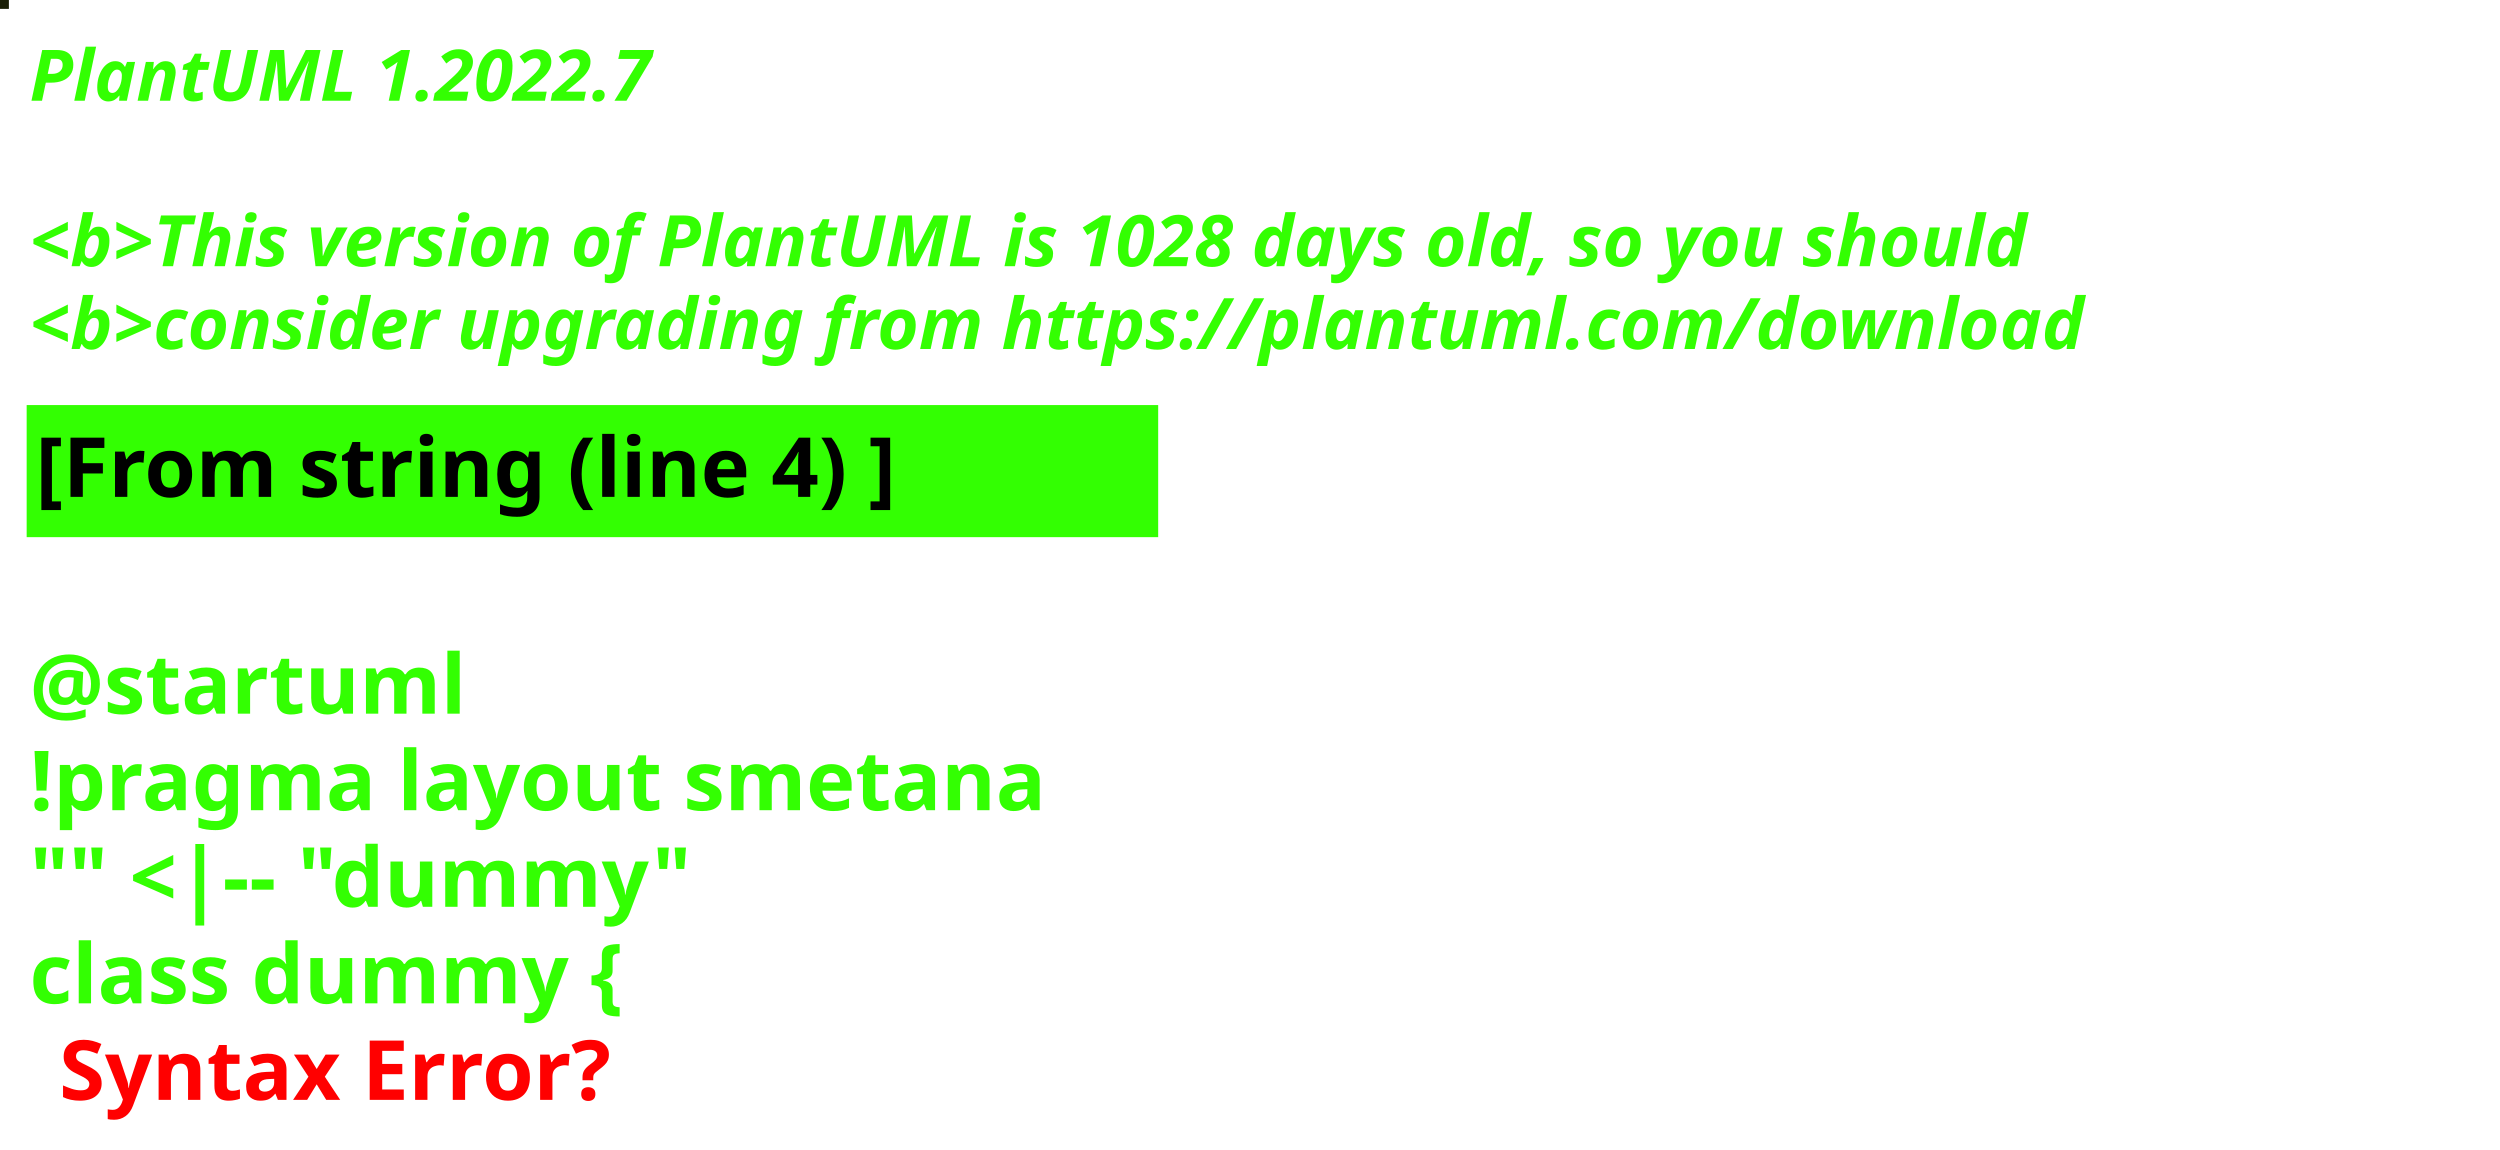
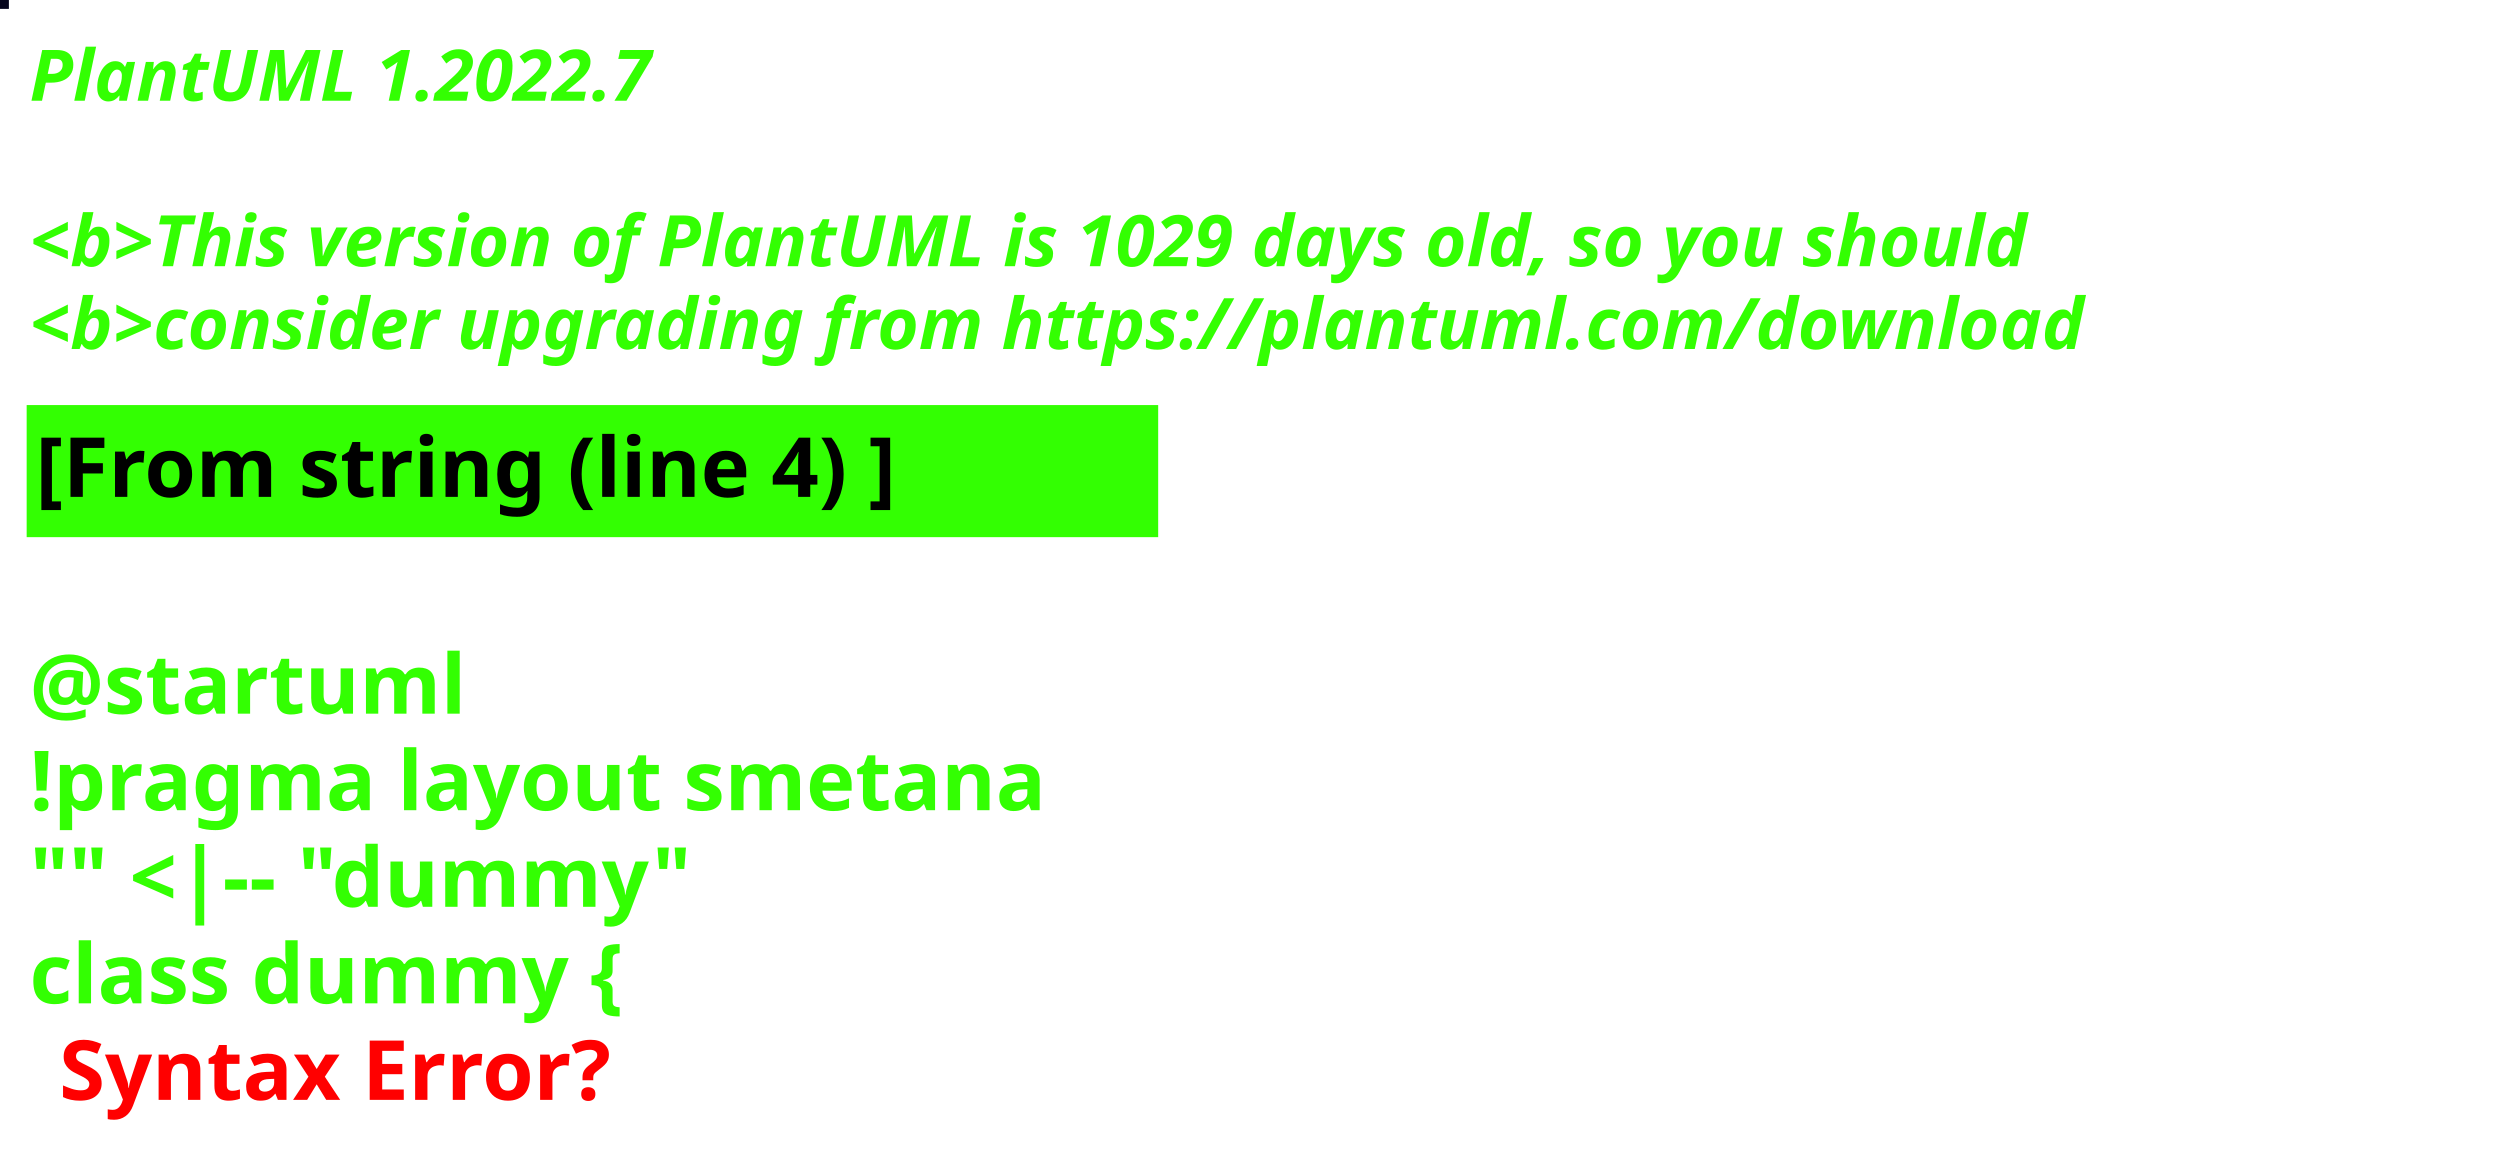
<svg xmlns="http://www.w3.org/2000/svg" contentStyleType="text/css" height="194px" preserveAspectRatio="none" style="width:422px;height:194px;background:#000000;" version="1.1" viewBox="0 0 422 194" width="422px" zoomAndPan="magnify">
  <defs />
  <g>
-     <rect fill="#1A1F06" height="1" style="stroke:#1A1F06;stroke-width:1.0;" width="1" x="0" y="0" />
+     <rect fill="#05051D" height="1" style="stroke:#05051D;stroke-width:1.0;" width="1" x="0" y="0" />
    <text fill="#33FF02" font-family="sans-serif" font-size="12" font-style="italic" font-weight="bold" lengthAdjust="spacing" textLength="127" x="5" y="17">PlantUML 1.2022.7</text>
    <text fill="#33FF02" font-family="sans-serif" font-size="12" font-style="italic" font-weight="bold" lengthAdjust="spacing" textLength="4" x="5" y="30.969"> </text>
-     <text fill="#33FF02" font-family="sans-serif" font-size="12" font-style="italic" font-weight="bold" lengthAdjust="spacing" textLength="407" x="5" y="44.938">&lt;b&gt;This version of PlantUML is 1028 days old, so you should</text>
+     <text fill="#33FF02" font-family="sans-serif" font-size="12" font-style="italic" font-weight="bold" lengthAdjust="spacing" textLength="407" x="5" y="44.938">&lt;b&gt;This version of PlantUML is 1029 days old, so you should</text>
    <text fill="#33FF02" font-family="sans-serif" font-size="12" font-style="italic" font-weight="bold" lengthAdjust="spacing" textLength="408" x="5" y="58.906">&lt;b&gt;consider upgrading from https://plantuml.com/download</text>
    <rect fill="#33FF02" height="21.297" style="stroke:#33FF02;stroke-width:1.0;" width="190" x="5" y="68.875" />
    <text fill="#000000" font-family="sans-serif" font-size="14" font-weight="bold" lengthAdjust="spacing" textLength="168" x="6" y="83.875">[From string (line 4) ]</text>
    <text fill="#33FF02" font-family="sans-serif" font-size="14" font-weight="bold" lengthAdjust="spacing" textLength="5" x="5" y="104.172"> </text>
    <text fill="#33FF02" font-family="sans-serif" font-size="14" font-weight="bold" lengthAdjust="spacing" textLength="79" x="5" y="120.469">@startuml</text>
    <text fill="#33FF02" font-family="sans-serif" font-size="14" font-weight="bold" lengthAdjust="spacing" textLength="190" x="5" y="136.766">!pragma layout smetana</text>
    <text fill="#33FF02" font-family="sans-serif" font-size="14" font-weight="bold" lengthAdjust="spacing" textLength="124" x="5" y="153.062">"" &lt;|-- "dummy"</text>
    <text fill="#33FF02" font-family="sans-serif" font-size="14" font-weight="bold" lengthAdjust="spacing" text-decoration="wavy underline" textLength="117" x="5" y="169.359">class dummy {</text>
    <text fill="#FF0000" font-family="sans-serif" font-size="14" font-weight="bold" lengthAdjust="spacing" textLength="106" x="10" y="185.656">Syntax Error?</text>
  </g>
</svg>
